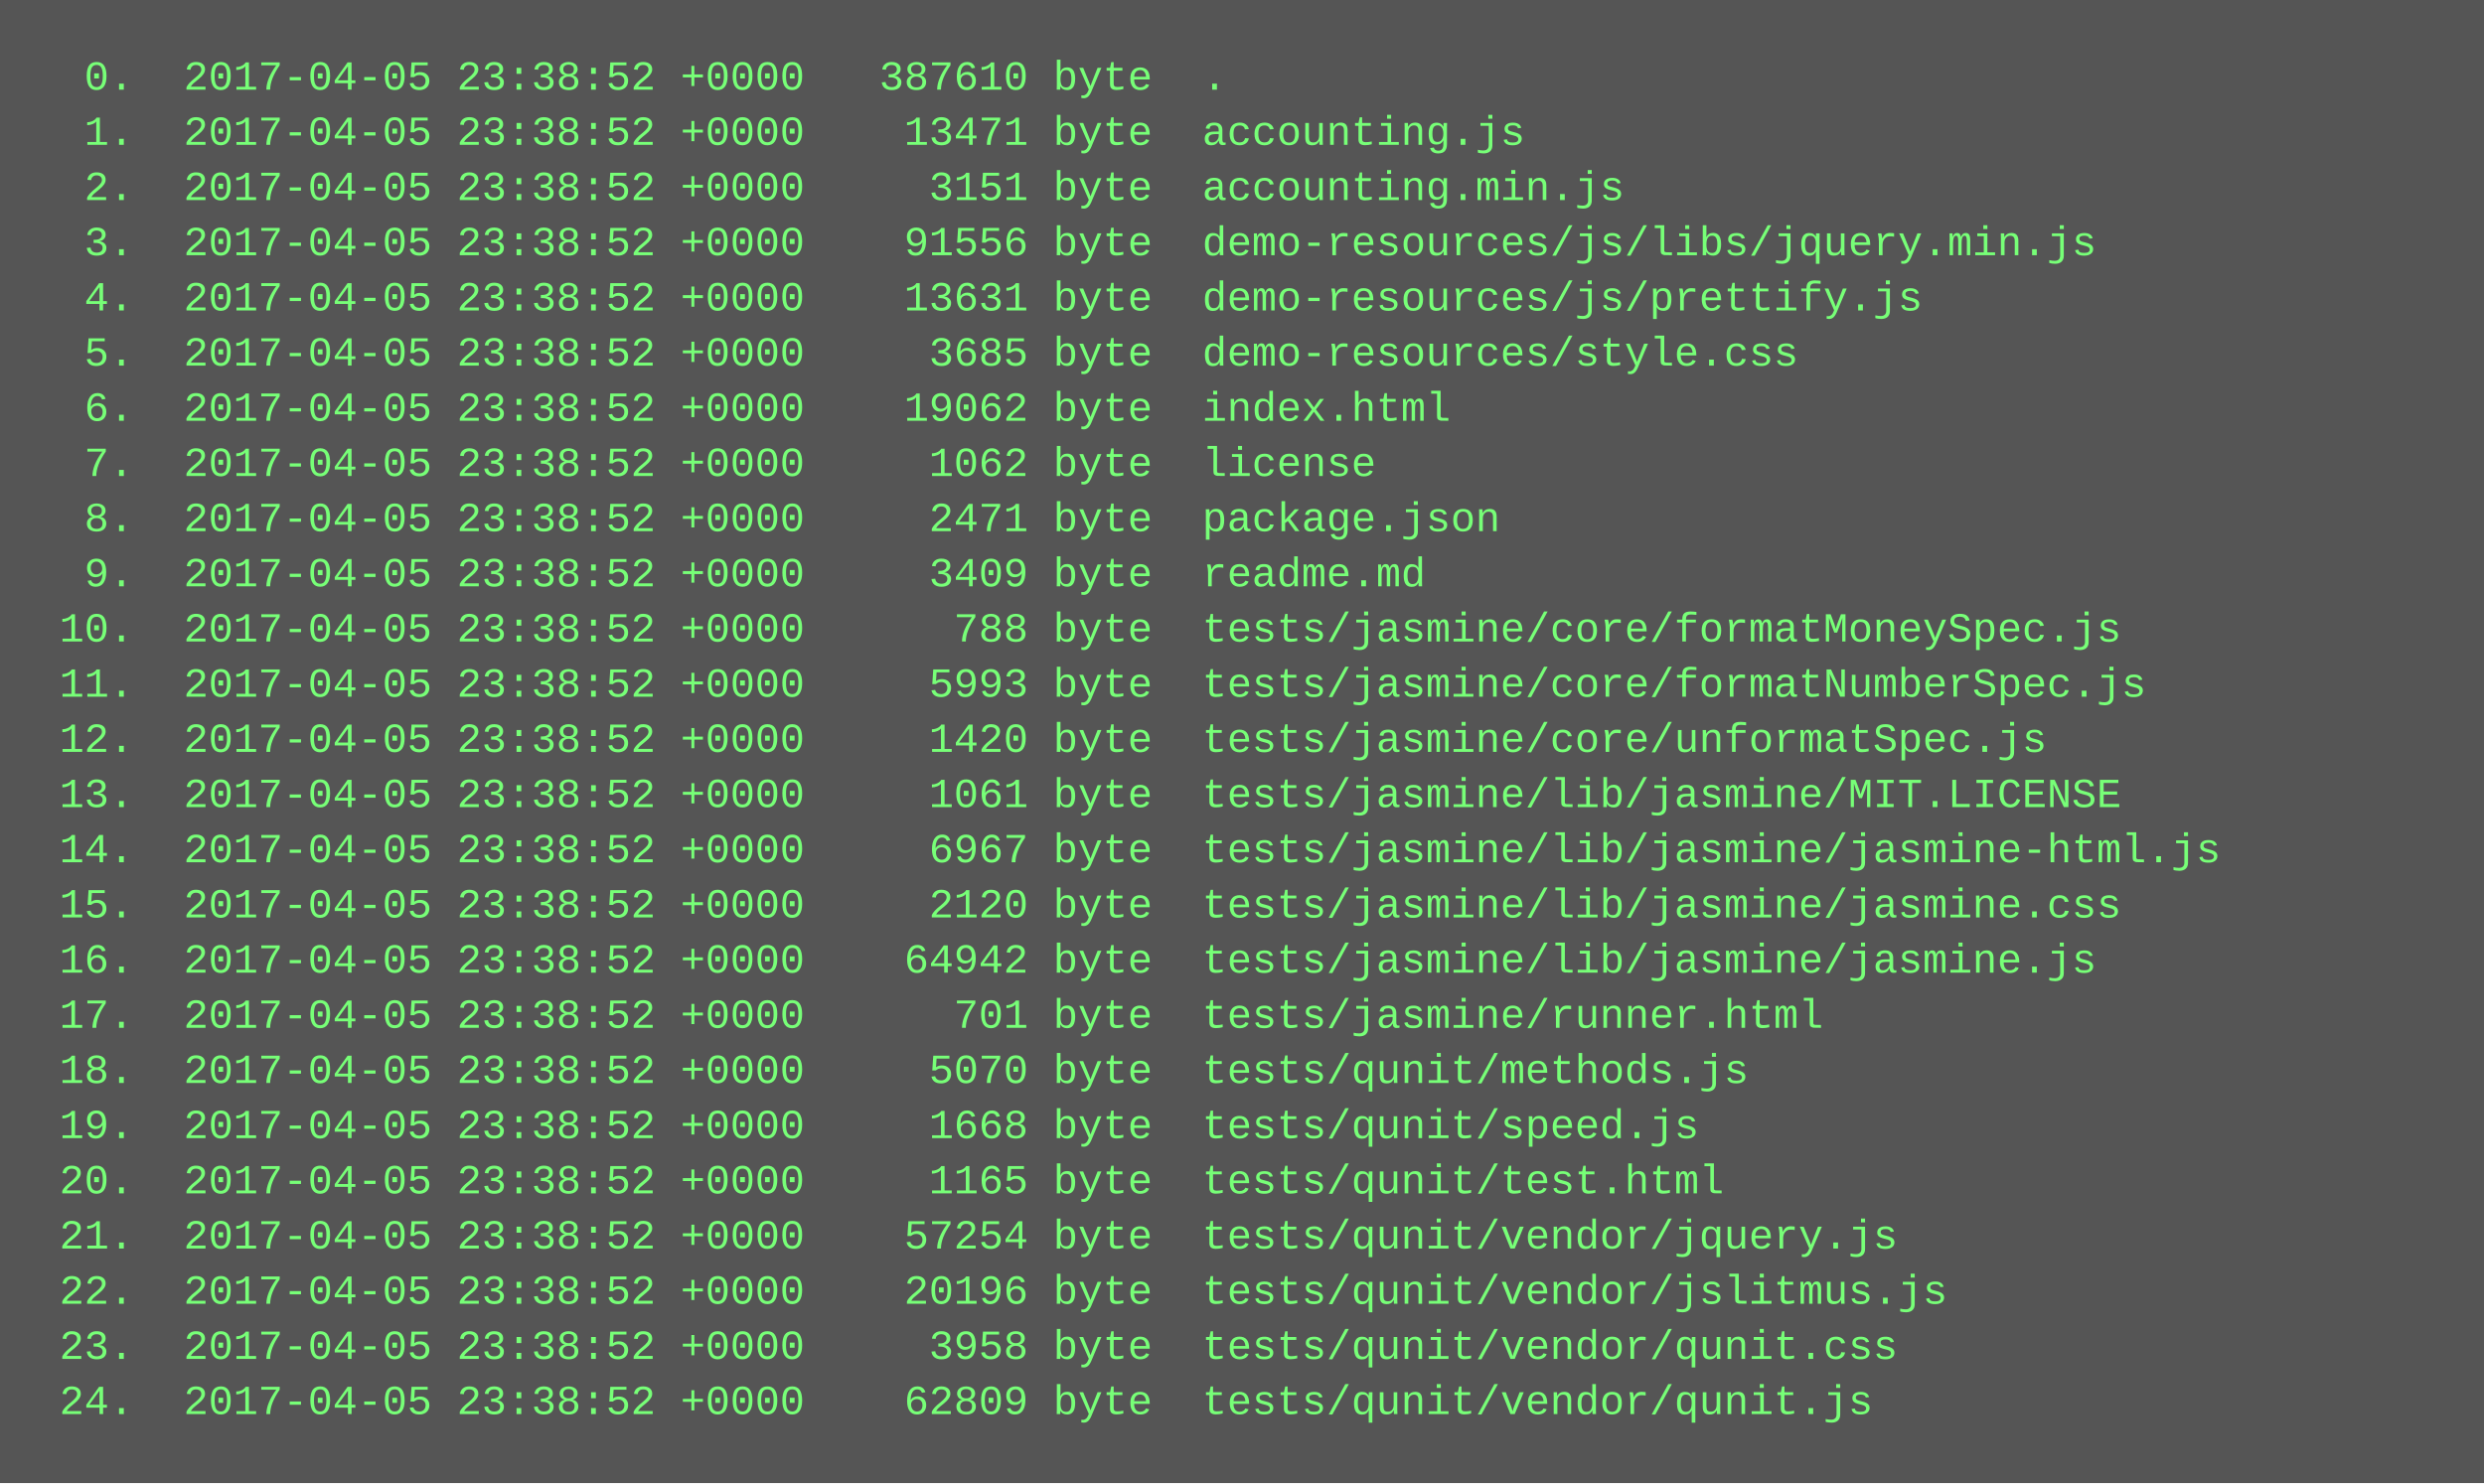
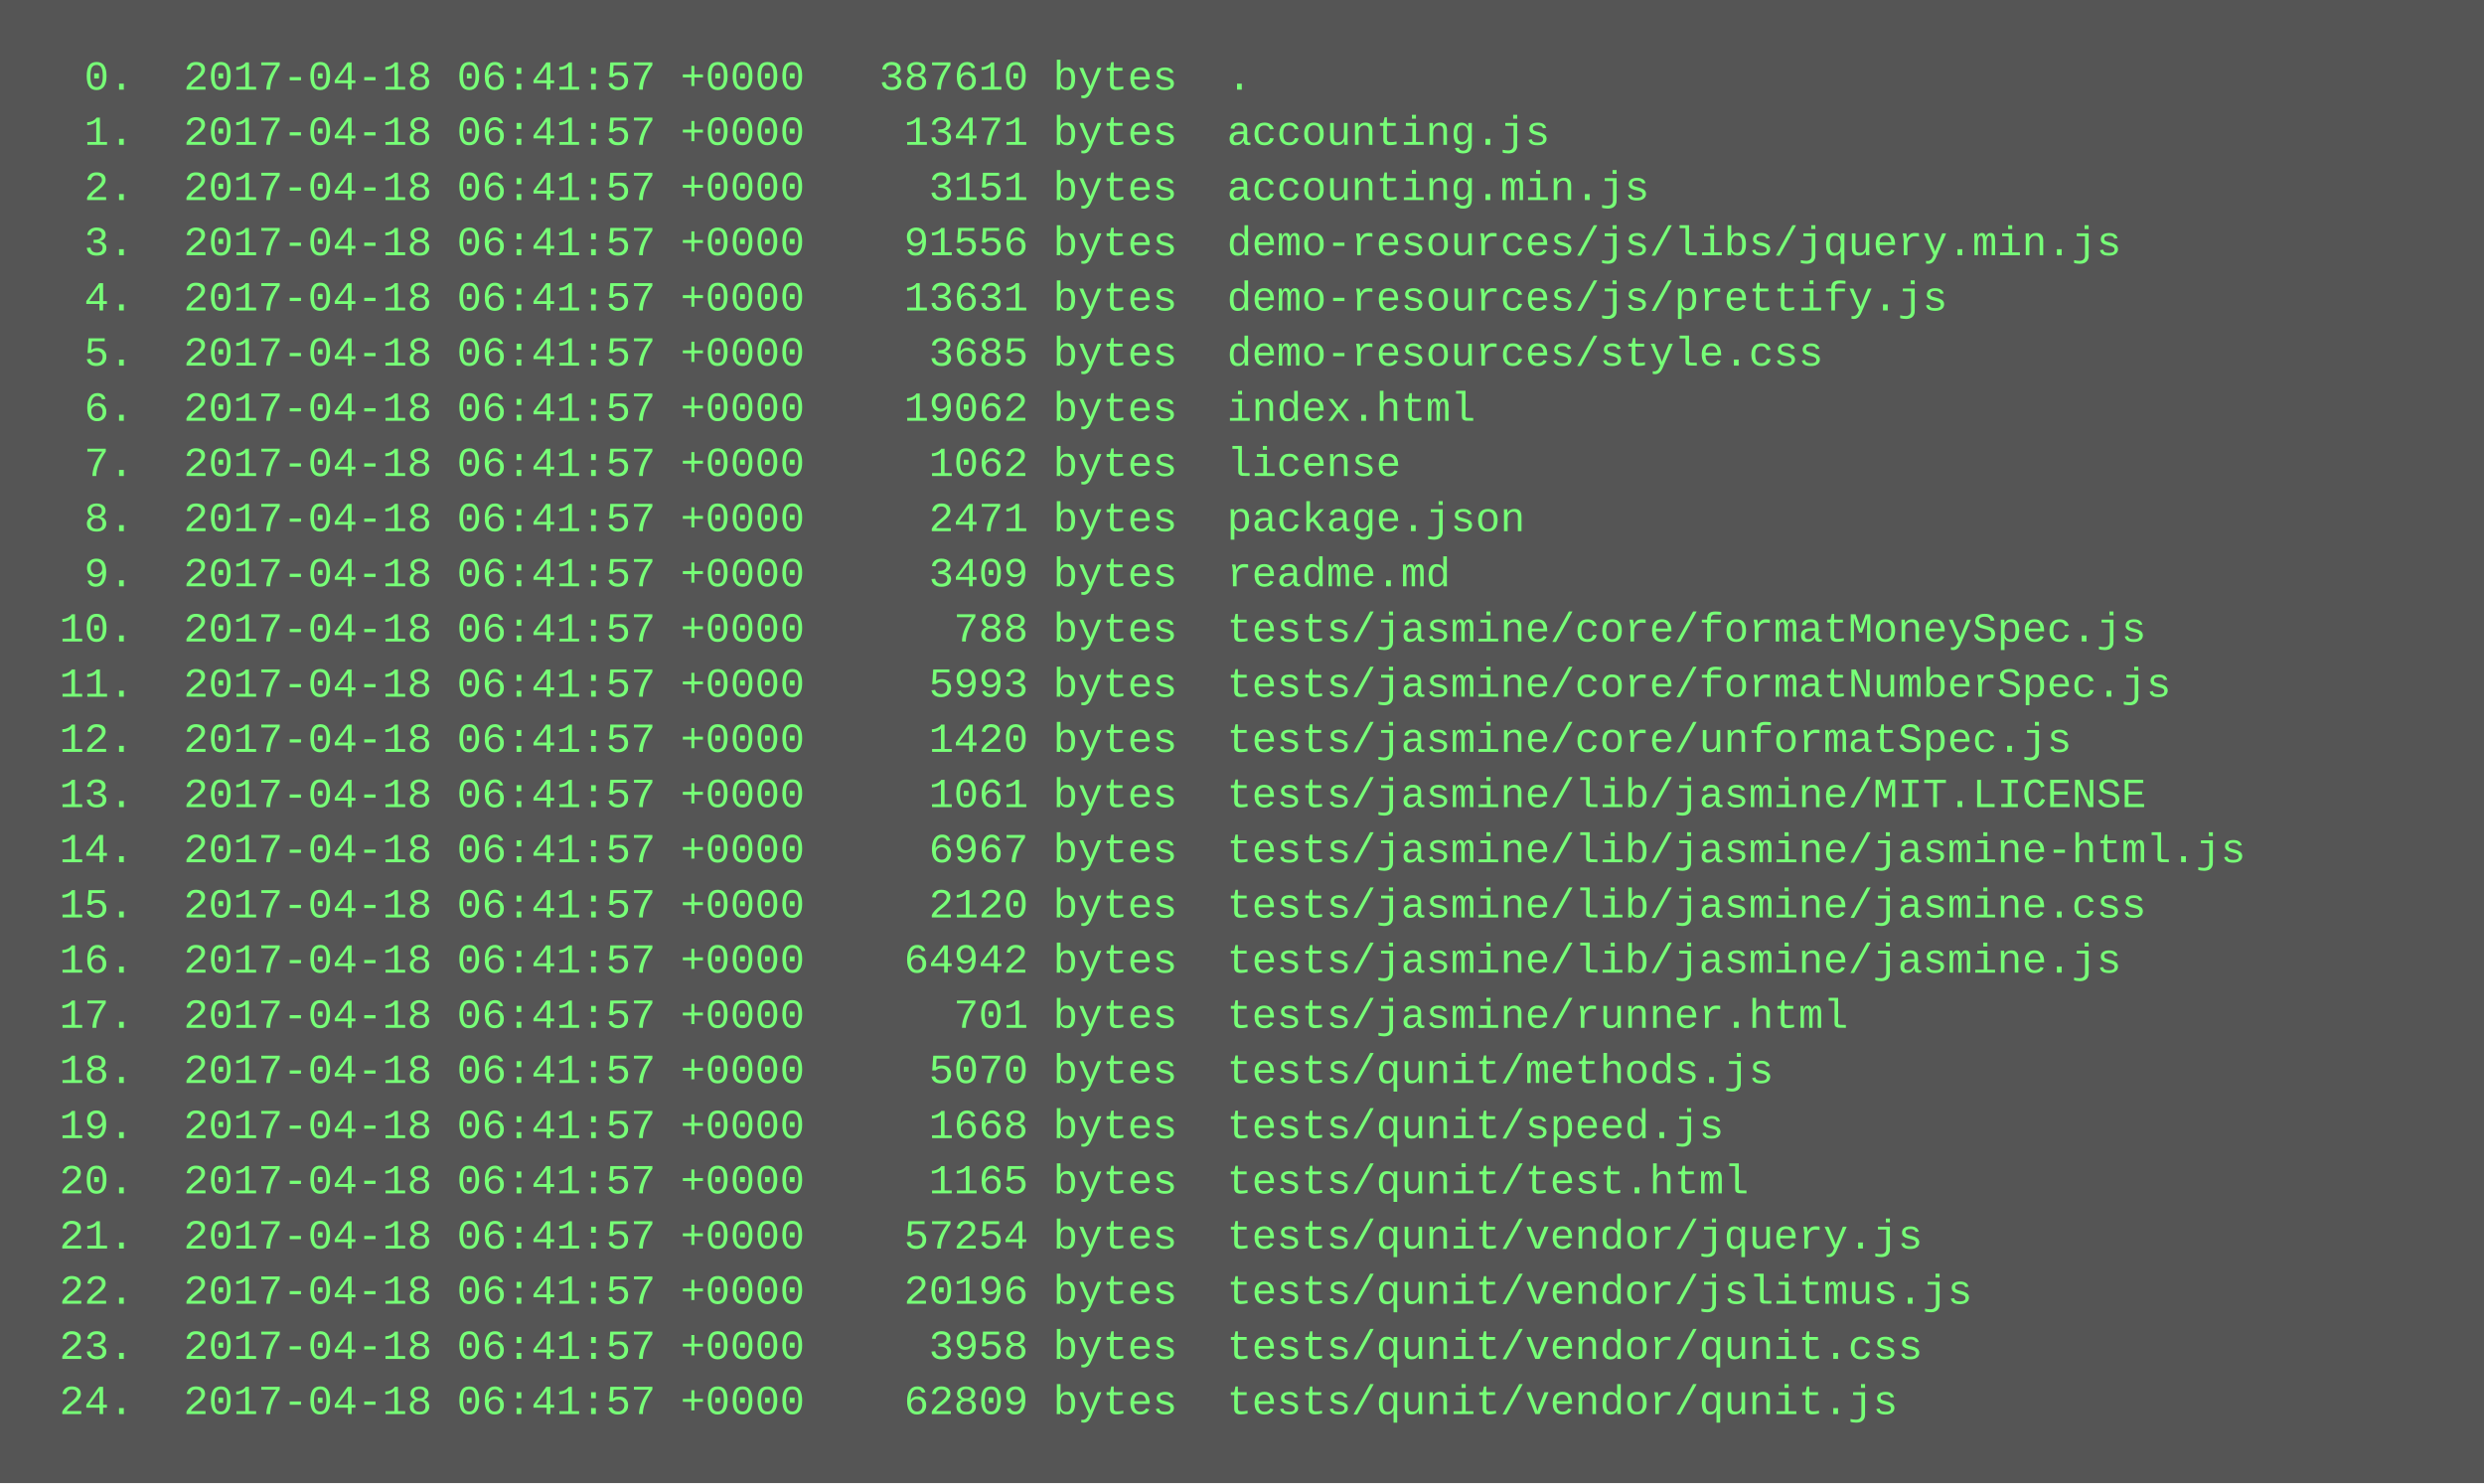
<svg xmlns="http://www.w3.org/2000/svg" height="430" width="720">
  <rect height="430" fill="#555" width="720" />
  <text fill="#7f7" font-family="Courier New" font-size="12" xml:space="preserve">
-     <tspan x="10" y="26">  0.  2017-04-05 23:38:52 +0000   387610 byte  .</tspan>
-     <tspan x="10" y="42">  1.  2017-04-05 23:38:52 +0000    13471 byte  accounting.js</tspan>
-     <tspan x="10" y="58">  2.  2017-04-05 23:38:52 +0000     3151 byte  accounting.min.js</tspan>
-     <tspan x="10" y="74">  3.  2017-04-05 23:38:52 +0000    91556 byte  demo-resources/js/libs/jquery.min.js</tspan>
-     <tspan x="10" y="90">  4.  2017-04-05 23:38:52 +0000    13631 byte  demo-resources/js/prettify.js</tspan>
-     <tspan x="10" y="106">  5.  2017-04-05 23:38:52 +0000     3685 byte  demo-resources/style.css</tspan>
-     <tspan x="10" y="122">  6.  2017-04-05 23:38:52 +0000    19062 byte  index.html</tspan>
-     <tspan x="10" y="138">  7.  2017-04-05 23:38:52 +0000     1062 byte  license</tspan>
-     <tspan x="10" y="154">  8.  2017-04-05 23:38:52 +0000     2471 byte  package.json</tspan>
-     <tspan x="10" y="170">  9.  2017-04-05 23:38:52 +0000     3409 byte  readme.md</tspan>
-     <tspan x="10" y="186"> 10.  2017-04-05 23:38:52 +0000      788 byte  tests/jasmine/core/formatMoneySpec.js</tspan>
-     <tspan x="10" y="202"> 11.  2017-04-05 23:38:52 +0000     5993 byte  tests/jasmine/core/formatNumberSpec.js</tspan>
-     <tspan x="10" y="218"> 12.  2017-04-05 23:38:52 +0000     1420 byte  tests/jasmine/core/unformatSpec.js</tspan>
-     <tspan x="10" y="234"> 13.  2017-04-05 23:38:52 +0000     1061 byte  tests/jasmine/lib/jasmine/MIT.LICENSE</tspan>
-     <tspan x="10" y="250"> 14.  2017-04-05 23:38:52 +0000     6967 byte  tests/jasmine/lib/jasmine/jasmine-html.js</tspan>
-     <tspan x="10" y="266"> 15.  2017-04-05 23:38:52 +0000     2120 byte  tests/jasmine/lib/jasmine/jasmine.css</tspan>
-     <tspan x="10" y="282"> 16.  2017-04-05 23:38:52 +0000    64942 byte  tests/jasmine/lib/jasmine/jasmine.js</tspan>
-     <tspan x="10" y="298"> 17.  2017-04-05 23:38:52 +0000      701 byte  tests/jasmine/runner.html</tspan>
-     <tspan x="10" y="314"> 18.  2017-04-05 23:38:52 +0000     5070 byte  tests/qunit/methods.js</tspan>
-     <tspan x="10" y="330"> 19.  2017-04-05 23:38:52 +0000     1668 byte  tests/qunit/speed.js</tspan>
-     <tspan x="10" y="346"> 20.  2017-04-05 23:38:52 +0000     1165 byte  tests/qunit/test.html</tspan>
-     <tspan x="10" y="362"> 21.  2017-04-05 23:38:52 +0000    57254 byte  tests/qunit/vendor/jquery.js</tspan>
-     <tspan x="10" y="378"> 22.  2017-04-05 23:38:52 +0000    20196 byte  tests/qunit/vendor/jslitmus.js</tspan>
-     <tspan x="10" y="394"> 23.  2017-04-05 23:38:52 +0000     3958 byte  tests/qunit/vendor/qunit.css</tspan>
-     <tspan x="10" y="410"> 24.  2017-04-05 23:38:52 +0000    62809 byte  tests/qunit/vendor/qunit.js</tspan>
+     <tspan x="10" y="26">  0.  2017-04-18 06:41:57 +0000   387610 bytes  .</tspan>
+     <tspan x="10" y="42">  1.  2017-04-18 06:41:57 +0000    13471 bytes  accounting.js</tspan>
+     <tspan x="10" y="58">  2.  2017-04-18 06:41:57 +0000     3151 bytes  accounting.min.js</tspan>
+     <tspan x="10" y="74">  3.  2017-04-18 06:41:57 +0000    91556 bytes  demo-resources/js/libs/jquery.min.js</tspan>
+     <tspan x="10" y="90">  4.  2017-04-18 06:41:57 +0000    13631 bytes  demo-resources/js/prettify.js</tspan>
+     <tspan x="10" y="106">  5.  2017-04-18 06:41:57 +0000     3685 bytes  demo-resources/style.css</tspan>
+     <tspan x="10" y="122">  6.  2017-04-18 06:41:57 +0000    19062 bytes  index.html</tspan>
+     <tspan x="10" y="138">  7.  2017-04-18 06:41:57 +0000     1062 bytes  license</tspan>
+     <tspan x="10" y="154">  8.  2017-04-18 06:41:57 +0000     2471 bytes  package.json</tspan>
+     <tspan x="10" y="170">  9.  2017-04-18 06:41:57 +0000     3409 bytes  readme.md</tspan>
+     <tspan x="10" y="186"> 10.  2017-04-18 06:41:57 +0000      788 bytes  tests/jasmine/core/formatMoneySpec.js</tspan>
+     <tspan x="10" y="202"> 11.  2017-04-18 06:41:57 +0000     5993 bytes  tests/jasmine/core/formatNumberSpec.js</tspan>
+     <tspan x="10" y="218"> 12.  2017-04-18 06:41:57 +0000     1420 bytes  tests/jasmine/core/unformatSpec.js</tspan>
+     <tspan x="10" y="234"> 13.  2017-04-18 06:41:57 +0000     1061 bytes  tests/jasmine/lib/jasmine/MIT.LICENSE</tspan>
+     <tspan x="10" y="250"> 14.  2017-04-18 06:41:57 +0000     6967 bytes  tests/jasmine/lib/jasmine/jasmine-html.js</tspan>
+     <tspan x="10" y="266"> 15.  2017-04-18 06:41:57 +0000     2120 bytes  tests/jasmine/lib/jasmine/jasmine.css</tspan>
+     <tspan x="10" y="282"> 16.  2017-04-18 06:41:57 +0000    64942 bytes  tests/jasmine/lib/jasmine/jasmine.js</tspan>
+     <tspan x="10" y="298"> 17.  2017-04-18 06:41:57 +0000      701 bytes  tests/jasmine/runner.html</tspan>
+     <tspan x="10" y="314"> 18.  2017-04-18 06:41:57 +0000     5070 bytes  tests/qunit/methods.js</tspan>
+     <tspan x="10" y="330"> 19.  2017-04-18 06:41:57 +0000     1668 bytes  tests/qunit/speed.js</tspan>
+     <tspan x="10" y="346"> 20.  2017-04-18 06:41:57 +0000     1165 bytes  tests/qunit/test.html</tspan>
+     <tspan x="10" y="362"> 21.  2017-04-18 06:41:57 +0000    57254 bytes  tests/qunit/vendor/jquery.js</tspan>
+     <tspan x="10" y="378"> 22.  2017-04-18 06:41:57 +0000    20196 bytes  tests/qunit/vendor/jslitmus.js</tspan>
+     <tspan x="10" y="394"> 23.  2017-04-18 06:41:57 +0000     3958 bytes  tests/qunit/vendor/qunit.css</tspan>
+     <tspan x="10" y="410"> 24.  2017-04-18 06:41:57 +0000    62809 bytes  tests/qunit/vendor/qunit.js</tspan>
  </text>
</svg>
